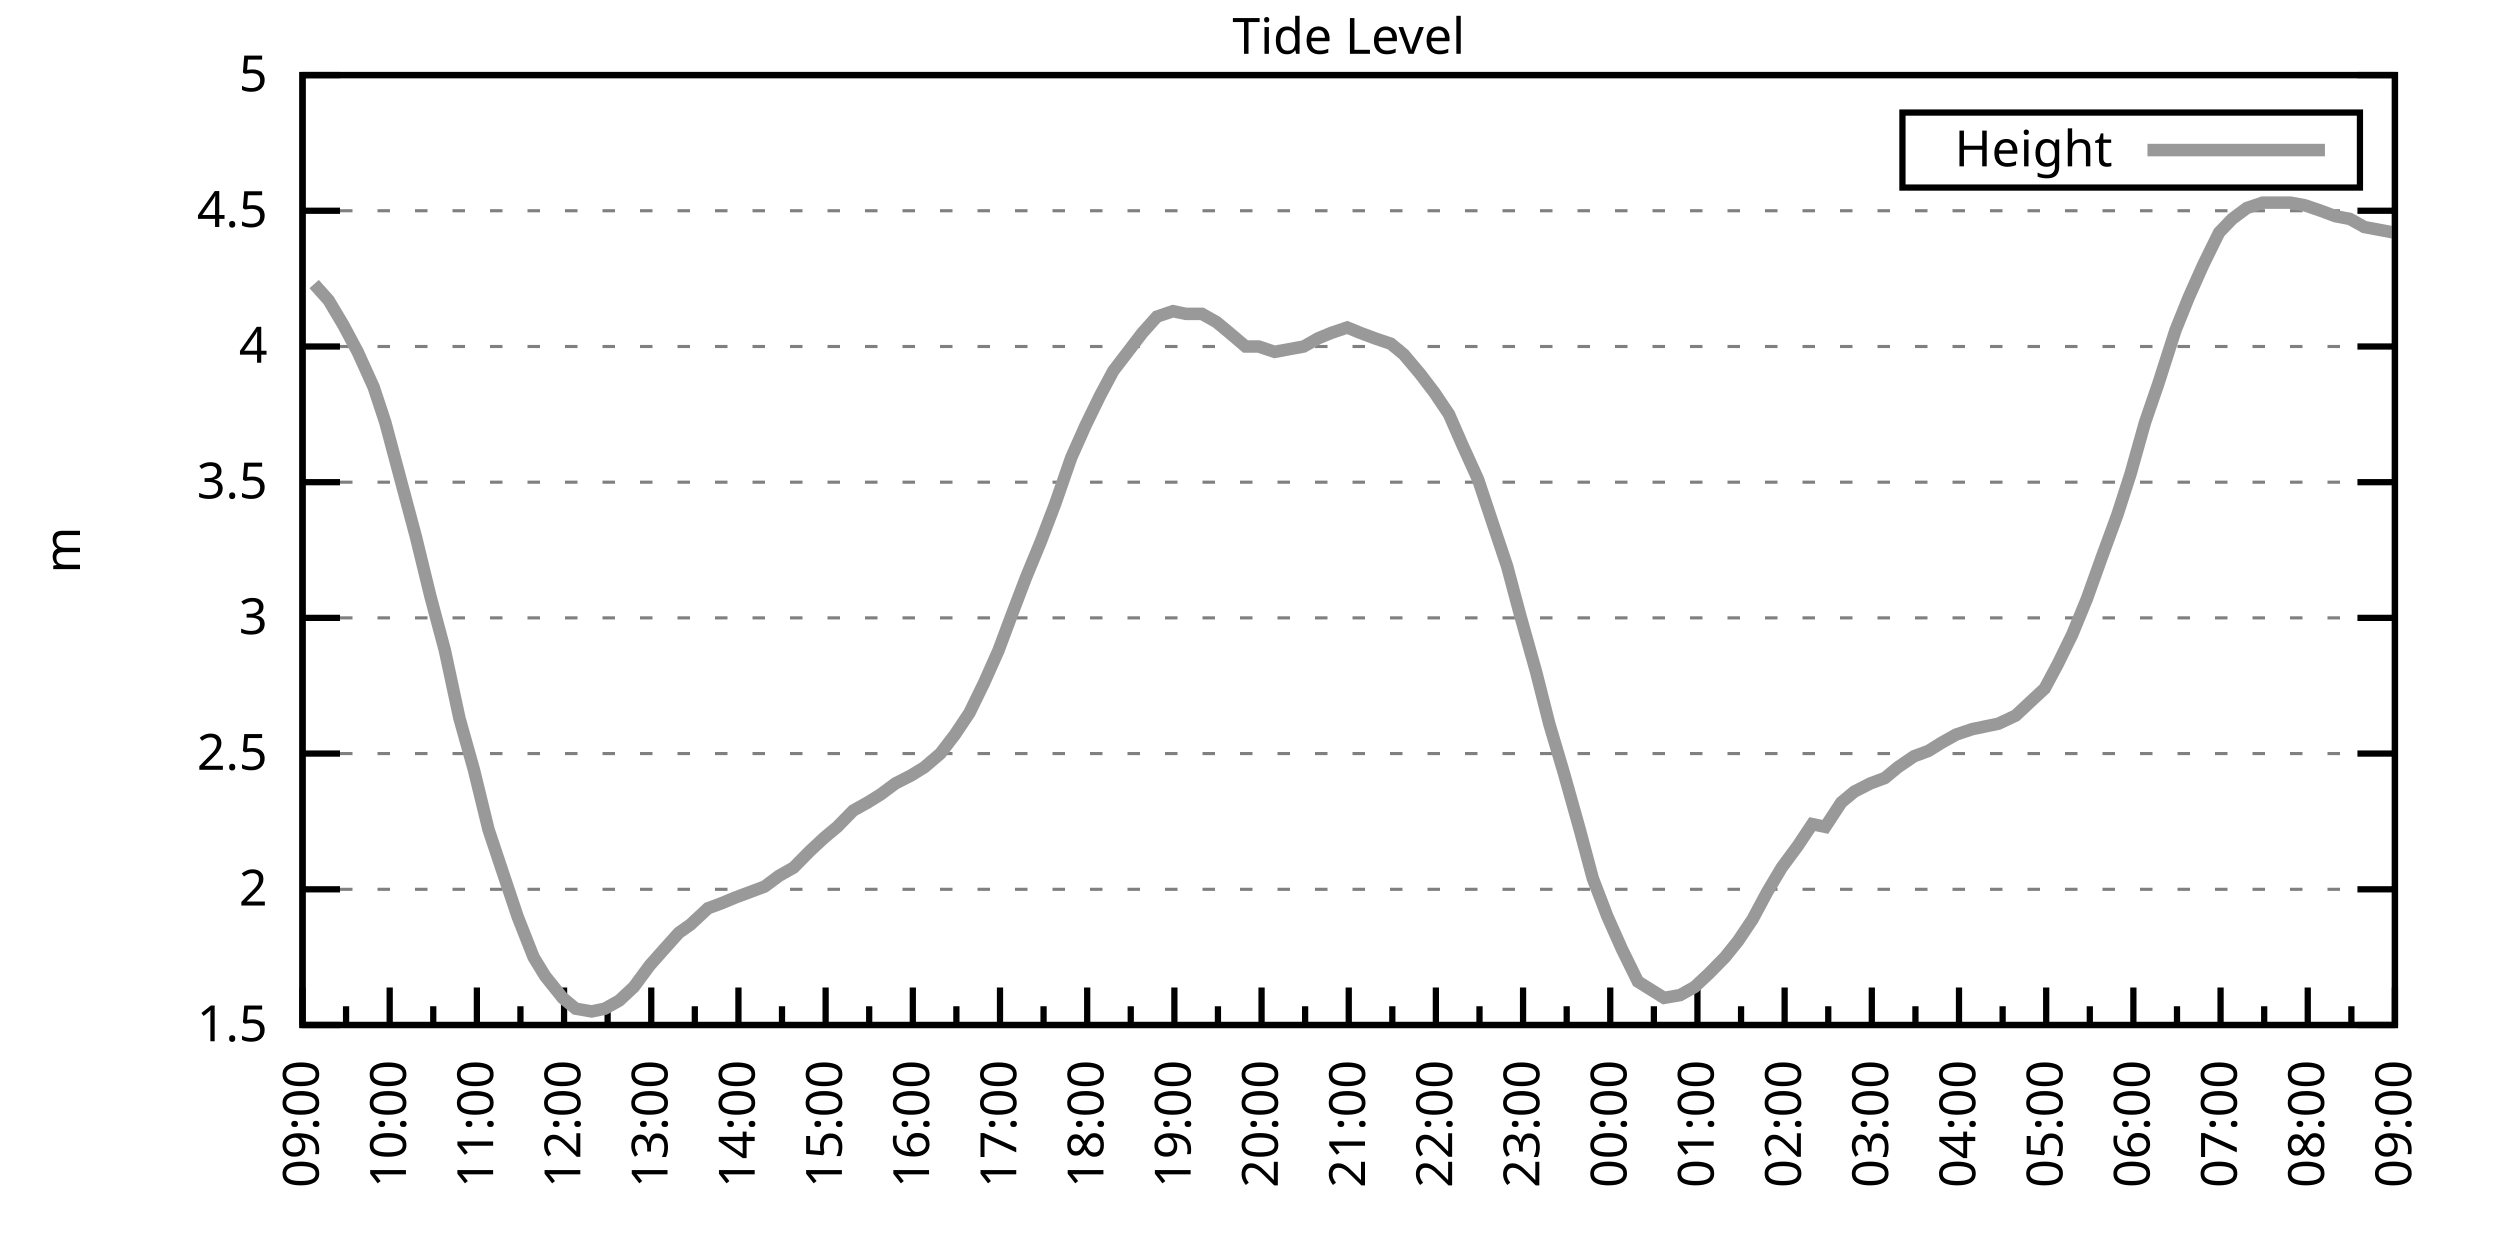
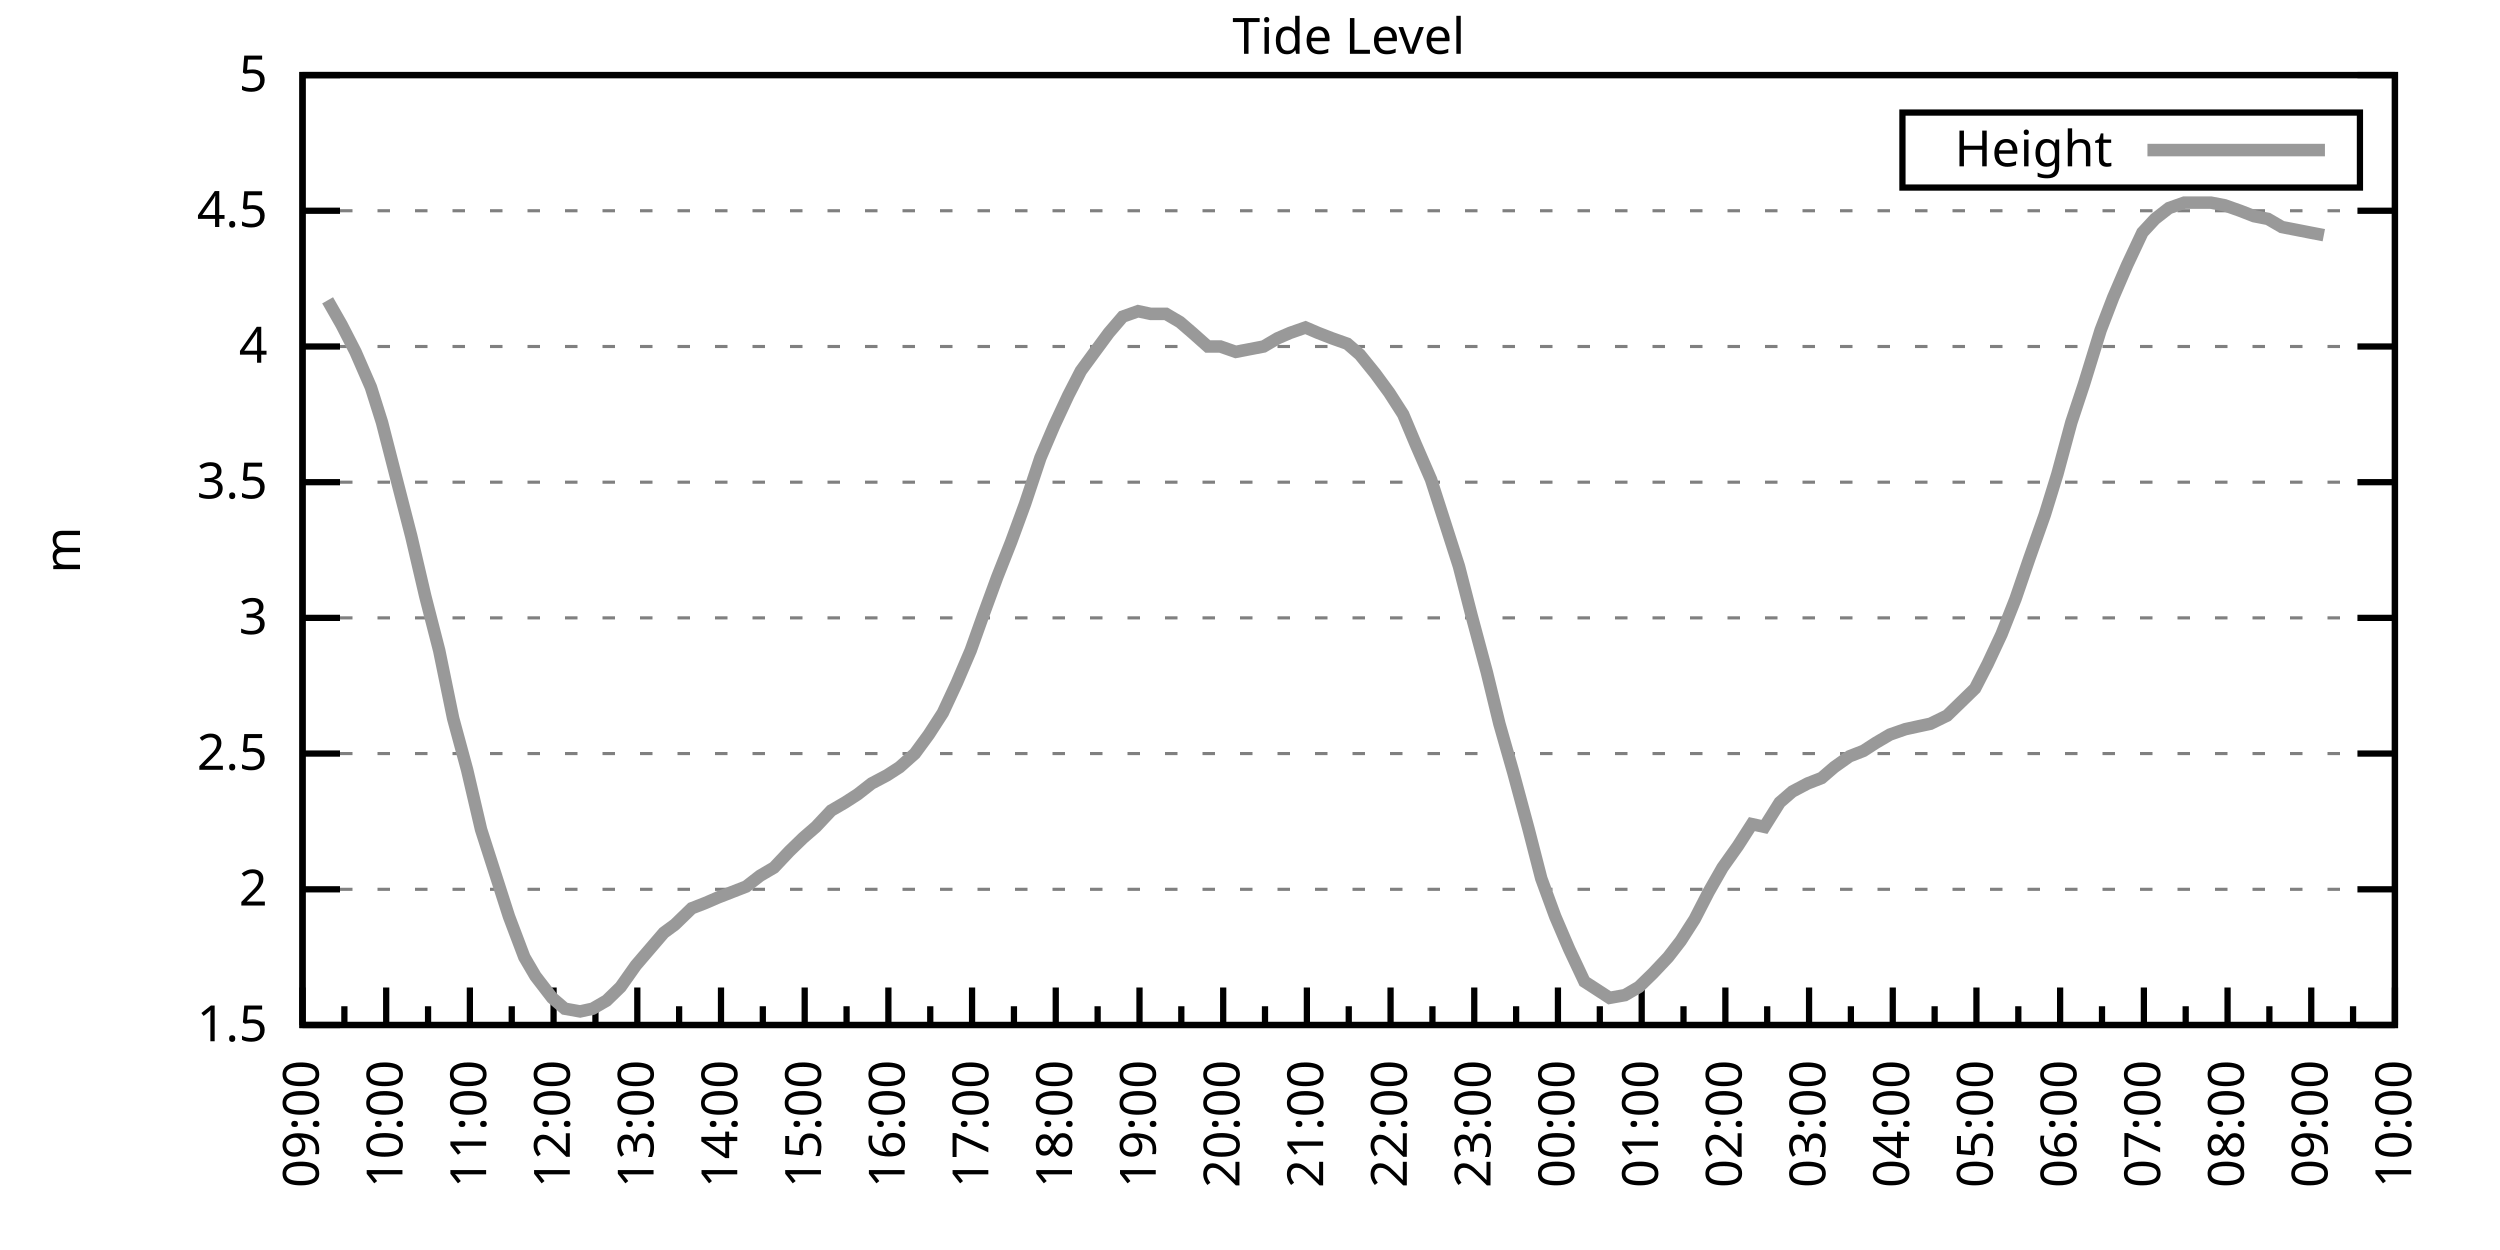
<svg xmlns="http://www.w3.org/2000/svg" xmlns:xlink="http://www.w3.org/1999/xlink" width="400" height="200" viewBox="0 0 400 200">
  <g id="gnuplot_canvas">
    <rect x="0" y="0" width="400" height="200" fill="none" />
    <defs>
      <circle id="gpDot" r="0.5" stroke-width="0.5" stroke="currentColor" />
      <path id="gpPt0" stroke-width="0.333" stroke="currentColor" d="M-1,0 h2 M0,-1 v2" />
      <path id="gpPt1" stroke-width="0.333" stroke="currentColor" d="M-1,-1 L1,1 M1,-1 L-1,1" />
      <path id="gpPt2" stroke-width="0.333" stroke="currentColor" d="M-1,0 L1,0 M0,-1 L0,1 M-1,-1 L1,1 M-1,1 L1,-1" />
      <rect id="gpPt3" stroke-width="0.333" stroke="currentColor" x="-1" y="-1" width="2" height="2" />
      <rect id="gpPt4" stroke-width="0.333" stroke="currentColor" fill="currentColor" x="-1" y="-1" width="2" height="2" />
      <circle id="gpPt5" stroke-width="0.333" stroke="currentColor" cx="0" cy="0" r="1" />
      <use xlink:href="#gpPt5" id="gpPt6" fill="currentColor" stroke="none" />
      <path id="gpPt7" stroke-width="0.333" stroke="currentColor" d="M0,-1.33 L-1.33,0.67 L1.33,0.67 z" />
      <use xlink:href="#gpPt7" id="gpPt8" fill="currentColor" stroke="none" />
      <use xlink:href="#gpPt7" id="gpPt9" stroke="currentColor" transform="rotate(180)" />
      <use xlink:href="#gpPt9" id="gpPt10" fill="currentColor" stroke="none" />
      <use xlink:href="#gpPt3" id="gpPt11" stroke="currentColor" transform="rotate(45)" />
      <use xlink:href="#gpPt11" id="gpPt12" fill="currentColor" stroke="none" />
      <path id="gpPt13" stroke-width="0.333" stroke="currentColor" d="M0,1.330 L1.265,0.411 L0.782,-1.067 L-0.782,-1.076 L-1.265,0.411 z" />
      <use xlink:href="#gpPt13" id="gpPt14" fill="currentColor" stroke="none" />
      <filter id="textbox" filterUnits="objectBoundingBox" x="0" y="0" height="1" width="1">
        <feFlood flood-color="white" flood-opacity="1" result="bgnd" />
        <feComposite in="SourceGraphic" in2="bgnd" operator="atop" />
      </filter>
      <filter id="greybox" filterUnits="objectBoundingBox" x="0" y="0" height="1" width="1">
        <feFlood flood-color="lightgrey" flood-opacity="1" result="grey" />
        <feComposite in="SourceGraphic" in2="grey" operator="atop" />
      </filter>
    </defs>
    <g fill="none" color="white" stroke="currentColor" stroke-width="1.00" stroke-linecap="butt" stroke-linejoin="miter">
</g>
    <g fill="none" color="black" stroke="currentColor" stroke-width="1.00" stroke-linecap="butt" stroke-linejoin="miter">
      <g stroke="none" shape-rendering="crispEdges">
        <polygon fill="rgb(255, 255, 255)" points="48.40,164.00 383.18,164.00 383.18,12.02 48.40,12.02 " />
      </g>
    </g>
    <g fill="none" color="black" stroke="currentColor" stroke-width="1.00" stroke-linecap="butt" stroke-linejoin="miter">
</g>
    <g fill="none" color="black" stroke="black" stroke-width="0.50" stroke-linecap="butt" stroke-linejoin="miter">
</g>
    <g fill="none" color="gray" stroke="currentColor" stroke-width="0.50" stroke-linecap="butt" stroke-linejoin="miter">
      <path stroke="gray" stroke-dasharray="2,4" class="gridline" d="M48.40,164.00 L383.19,164.00  " />
    </g>
    <g fill="none" color="gray" stroke="gray" stroke-width="1.00" stroke-linecap="butt" stroke-linejoin="miter">
</g>
    <g fill="none" color="black" stroke="currentColor" stroke-width="1.00" stroke-linecap="butt" stroke-linejoin="miter">
      <path stroke="black" d="M48.40,164.00 L54.40,164.00 M383.19,164.00 L377.19,164.00  " />
      <g transform="translate(42.80,166.60)" stroke="none" fill="black" font-family="Sans" font-size="8.00" text-anchor="end">
        <text>
          <tspan font-family="Sans"> 1.5</tspan>
        </text>
      </g>
    </g>
    <g fill="none" color="black" stroke="currentColor" stroke-width="1.00" stroke-linecap="butt" stroke-linejoin="miter">
</g>
    <g fill="none" color="black" stroke="black" stroke-width="0.50" stroke-linecap="butt" stroke-linejoin="miter">
</g>
    <g fill="none" color="gray" stroke="currentColor" stroke-width="0.50" stroke-linecap="butt" stroke-linejoin="miter">
      <path stroke="gray" stroke-dasharray="2,4" class="gridline" d="M48.40,142.29 L383.19,142.29  " />
    </g>
    <g fill="none" color="gray" stroke="gray" stroke-width="1.00" stroke-linecap="butt" stroke-linejoin="miter">
</g>
    <g fill="none" color="black" stroke="currentColor" stroke-width="1.00" stroke-linecap="butt" stroke-linejoin="miter">
      <path stroke="black" d="M48.40,142.29 L54.40,142.29 M383.19,142.29 L377.19,142.29  " />
      <g transform="translate(42.80,144.89)" stroke="none" fill="black" font-family="Sans" font-size="8.00" text-anchor="end">
        <text>
          <tspan font-family="Sans"> 2</tspan>
        </text>
      </g>
    </g>
    <g fill="none" color="black" stroke="currentColor" stroke-width="1.00" stroke-linecap="butt" stroke-linejoin="miter">
</g>
    <g fill="none" color="black" stroke="black" stroke-width="0.50" stroke-linecap="butt" stroke-linejoin="miter">
</g>
    <g fill="none" color="gray" stroke="currentColor" stroke-width="0.50" stroke-linecap="butt" stroke-linejoin="miter">
      <path stroke="gray" stroke-dasharray="2,4" class="gridline" d="M48.40,120.57 L383.19,120.57  " />
    </g>
    <g fill="none" color="gray" stroke="gray" stroke-width="1.00" stroke-linecap="butt" stroke-linejoin="miter">
</g>
    <g fill="none" color="black" stroke="currentColor" stroke-width="1.00" stroke-linecap="butt" stroke-linejoin="miter">
      <path stroke="black" d="M48.40,120.57 L54.40,120.57 M383.19,120.57 L377.19,120.57  " />
      <g transform="translate(42.80,123.17)" stroke="none" fill="black" font-family="Sans" font-size="8.00" text-anchor="end">
        <text>
          <tspan font-family="Sans"> 2.5</tspan>
        </text>
      </g>
    </g>
    <g fill="none" color="black" stroke="currentColor" stroke-width="1.00" stroke-linecap="butt" stroke-linejoin="miter">
</g>
    <g fill="none" color="black" stroke="black" stroke-width="0.50" stroke-linecap="butt" stroke-linejoin="miter">
</g>
    <g fill="none" color="gray" stroke="currentColor" stroke-width="0.50" stroke-linecap="butt" stroke-linejoin="miter">
      <path stroke="gray" stroke-dasharray="2,4" class="gridline" d="M48.40,98.86 L383.19,98.86  " />
    </g>
    <g fill="none" color="gray" stroke="gray" stroke-width="1.00" stroke-linecap="butt" stroke-linejoin="miter">
</g>
    <g fill="none" color="black" stroke="currentColor" stroke-width="1.00" stroke-linecap="butt" stroke-linejoin="miter">
      <path stroke="black" d="M48.40,98.86 L54.40,98.86 M383.19,98.86 L377.19,98.86  " />
      <g transform="translate(42.80,101.46)" stroke="none" fill="black" font-family="Sans" font-size="8.00" text-anchor="end">
        <text>
          <tspan font-family="Sans"> 3</tspan>
        </text>
      </g>
    </g>
    <g fill="none" color="black" stroke="currentColor" stroke-width="1.00" stroke-linecap="butt" stroke-linejoin="miter">
</g>
    <g fill="none" color="black" stroke="black" stroke-width="0.50" stroke-linecap="butt" stroke-linejoin="miter">
</g>
    <g fill="none" color="gray" stroke="currentColor" stroke-width="0.50" stroke-linecap="butt" stroke-linejoin="miter">
      <path stroke="gray" stroke-dasharray="2,4" class="gridline" d="M48.40,77.15 L383.19,77.15  " />
    </g>
    <g fill="none" color="gray" stroke="gray" stroke-width="1.00" stroke-linecap="butt" stroke-linejoin="miter">
</g>
    <g fill="none" color="black" stroke="currentColor" stroke-width="1.00" stroke-linecap="butt" stroke-linejoin="miter">
      <path stroke="black" d="M48.40,77.15 L54.40,77.15 M383.19,77.15 L377.19,77.15  " />
      <g transform="translate(42.80,79.75)" stroke="none" fill="black" font-family="Sans" font-size="8.00" text-anchor="end">
        <text>
          <tspan font-family="Sans"> 3.5</tspan>
        </text>
      </g>
    </g>
    <g fill="none" color="black" stroke="currentColor" stroke-width="1.00" stroke-linecap="butt" stroke-linejoin="miter">
</g>
    <g fill="none" color="black" stroke="black" stroke-width="0.50" stroke-linecap="butt" stroke-linejoin="miter">
</g>
    <g fill="none" color="gray" stroke="currentColor" stroke-width="0.50" stroke-linecap="butt" stroke-linejoin="miter">
      <path stroke="gray" stroke-dasharray="2,4" class="gridline" d="M48.40,55.44 L383.19,55.44  " />
    </g>
    <g fill="none" color="gray" stroke="gray" stroke-width="1.00" stroke-linecap="butt" stroke-linejoin="miter">
</g>
    <g fill="none" color="black" stroke="currentColor" stroke-width="1.00" stroke-linecap="butt" stroke-linejoin="miter">
      <path stroke="black" d="M48.40,55.44 L54.40,55.44 M383.19,55.44 L377.19,55.44  " />
      <g transform="translate(42.80,58.04)" stroke="none" fill="black" font-family="Sans" font-size="8.00" text-anchor="end">
        <text>
          <tspan font-family="Sans"> 4</tspan>
        </text>
      </g>
    </g>
    <g fill="none" color="black" stroke="currentColor" stroke-width="1.00" stroke-linecap="butt" stroke-linejoin="miter">
</g>
    <g fill="none" color="black" stroke="black" stroke-width="0.50" stroke-linecap="butt" stroke-linejoin="miter">
</g>
    <g fill="none" color="gray" stroke="currentColor" stroke-width="0.50" stroke-linecap="butt" stroke-linejoin="miter">
      <path stroke="gray" stroke-dasharray="2,4" class="gridline" d="M48.40,33.72 L383.19,33.72  " />
    </g>
    <g fill="none" color="gray" stroke="gray" stroke-width="1.00" stroke-linecap="butt" stroke-linejoin="miter">
</g>
    <g fill="none" color="black" stroke="currentColor" stroke-width="1.00" stroke-linecap="butt" stroke-linejoin="miter">
      <path stroke="black" d="M48.40,33.72 L54.40,33.72 M383.19,33.72 L377.19,33.72  " />
      <g transform="translate(42.80,36.32)" stroke="none" fill="black" font-family="Sans" font-size="8.00" text-anchor="end">
        <text>
          <tspan font-family="Sans"> 4.5</tspan>
        </text>
      </g>
    </g>
    <g fill="none" color="black" stroke="currentColor" stroke-width="1.00" stroke-linecap="butt" stroke-linejoin="miter">
</g>
    <g fill="none" color="black" stroke="black" stroke-width="0.50" stroke-linecap="butt" stroke-linejoin="miter">
</g>
    <g fill="none" color="gray" stroke="currentColor" stroke-width="0.50" stroke-linecap="butt" stroke-linejoin="miter">
      <path stroke="gray" stroke-dasharray="2,4" class="gridline" d="M48.40,12.01 L383.19,12.01  " />
    </g>
    <g fill="none" color="gray" stroke="gray" stroke-width="1.00" stroke-linecap="butt" stroke-linejoin="miter">
</g>
    <g fill="none" color="black" stroke="currentColor" stroke-width="1.00" stroke-linecap="butt" stroke-linejoin="miter">
      <path stroke="black" d="M48.40,12.01 L54.40,12.01 M383.19,12.01 L377.19,12.01  " />
      <g transform="translate(42.80,14.61)" stroke="none" fill="black" font-family="Sans" font-size="8.00" text-anchor="end">
        <text>
          <tspan font-family="Sans"> 5</tspan>
        </text>
      </g>
    </g>
    <g fill="none" color="black" stroke="currentColor" stroke-width="1.00" stroke-linecap="butt" stroke-linejoin="miter">
      <path stroke="black" d="M48.40,164.00 L48.40,158.00  " />
      <g transform="translate(51.00,169.60) rotate(270)" stroke="none" fill="black" font-family="Sans" font-size="8.00" text-anchor="end">
        <text>
          <tspan font-family="Sans">09:00</tspan>
        </text>
      </g>
    </g>
    <g fill="none" color="black" stroke="currentColor" stroke-width="1.00" stroke-linecap="butt" stroke-linejoin="miter">
-       <path stroke="black" d="M55.37,164.00 L55.37,161.00 M62.35,164.00 L62.35,158.00  " />
-       <g transform="translate(64.95,169.60) rotate(270)" stroke="none" fill="black" font-family="Sans" font-size="8.00" text-anchor="end">
+       <path stroke="black" d="M55.10,164.00 L55.10,161.00 M61.79,164.00 L61.79,158.00  " />
+       <g transform="translate(64.39,169.60) rotate(270)" stroke="none" fill="black" font-family="Sans" font-size="8.00" text-anchor="end">
        <text>
          <tspan font-family="Sans">10:00</tspan>
        </text>
      </g>
    </g>
    <g fill="none" color="black" stroke="currentColor" stroke-width="1.00" stroke-linecap="butt" stroke-linejoin="miter">
-       <path stroke="black" d="M69.32,164.00 L69.32,161.00 M76.30,164.00 L76.30,158.00  " />
-       <g transform="translate(78.90,169.60) rotate(270)" stroke="none" fill="black" font-family="Sans" font-size="8.00" text-anchor="end">
+       <path stroke="black" d="M68.49,164.00 L68.49,161.00 M75.18,164.00 L75.18,158.00  " />
+       <g transform="translate(77.78,169.60) rotate(270)" stroke="none" fill="black" font-family="Sans" font-size="8.00" text-anchor="end">
        <text>
          <tspan font-family="Sans">11:00</tspan>
        </text>
      </g>
    </g>
    <g fill="none" color="black" stroke="currentColor" stroke-width="1.00" stroke-linecap="butt" stroke-linejoin="miter">
-       <path stroke="black" d="M83.27,164.00 L83.27,161.00 M90.25,164.00 L90.25,158.00  " />
-       <g transform="translate(92.85,169.60) rotate(270)" stroke="none" fill="black" font-family="Sans" font-size="8.00" text-anchor="end">
+       <path stroke="black" d="M81.88,164.00 L81.88,161.00 M88.57,164.00 L88.57,158.00  " />
+       <g transform="translate(91.17,169.60) rotate(270)" stroke="none" fill="black" font-family="Sans" font-size="8.00" text-anchor="end">
        <text>
          <tspan font-family="Sans">12:00</tspan>
        </text>
      </g>
    </g>
    <g fill="none" color="black" stroke="currentColor" stroke-width="1.00" stroke-linecap="butt" stroke-linejoin="miter">
-       <path stroke="black" d="M97.22,164.00 L97.22,161.00 M104.20,164.00 L104.20,158.00  " />
-       <g transform="translate(106.80,169.60) rotate(270)" stroke="none" fill="black" font-family="Sans" font-size="8.00" text-anchor="end">
+       <path stroke="black" d="M95.27,164.00 L95.27,161.00 M101.97,164.00 L101.97,158.00  " />
+       <g transform="translate(104.57,169.60) rotate(270)" stroke="none" fill="black" font-family="Sans" font-size="8.00" text-anchor="end">
        <text>
          <tspan font-family="Sans">13:00</tspan>
        </text>
      </g>
    </g>
    <g fill="none" color="black" stroke="currentColor" stroke-width="1.00" stroke-linecap="butt" stroke-linejoin="miter">
-       <path stroke="black" d="M111.17,164.00 L111.17,161.00 M118.15,164.00 L118.15,158.00  " />
-       <g transform="translate(120.75,169.60) rotate(270)" stroke="none" fill="black" font-family="Sans" font-size="8.00" text-anchor="end">
+       <path stroke="black" d="M108.66,164.00 L108.66,161.00 M115.36,164.00 L115.36,158.00  " />
+       <g transform="translate(117.96,169.60) rotate(270)" stroke="none" fill="black" font-family="Sans" font-size="8.00" text-anchor="end">
        <text>
          <tspan font-family="Sans">14:00</tspan>
        </text>
      </g>
    </g>
    <g fill="none" color="black" stroke="currentColor" stroke-width="1.00" stroke-linecap="butt" stroke-linejoin="miter">
-       <path stroke="black" d="M125.12,164.00 L125.12,161.00 M132.10,164.00 L132.10,158.00  " />
-       <g transform="translate(134.70,169.60) rotate(270)" stroke="none" fill="black" font-family="Sans" font-size="8.00" text-anchor="end">
+       <path stroke="black" d="M122.05,164.00 L122.05,161.00 M128.75,164.00 L128.75,158.00  " />
+       <g transform="translate(131.35,169.60) rotate(270)" stroke="none" fill="black" font-family="Sans" font-size="8.00" text-anchor="end">
        <text>
          <tspan font-family="Sans">15:00</tspan>
        </text>
      </g>
    </g>
    <g fill="none" color="black" stroke="currentColor" stroke-width="1.00" stroke-linecap="butt" stroke-linejoin="miter">
-       <path stroke="black" d="M139.07,164.00 L139.07,161.00 M146.05,164.00 L146.05,158.00  " />
-       <g transform="translate(148.65,169.60) rotate(270)" stroke="none" fill="black" font-family="Sans" font-size="8.00" text-anchor="end">
+       <path stroke="black" d="M135.45,164.00 L135.45,161.00 M142.14,164.00 L142.14,158.00  " />
+       <g transform="translate(144.74,169.60) rotate(270)" stroke="none" fill="black" font-family="Sans" font-size="8.00" text-anchor="end">
        <text>
          <tspan font-family="Sans">16:00</tspan>
        </text>
      </g>
    </g>
    <g fill="none" color="black" stroke="currentColor" stroke-width="1.00" stroke-linecap="butt" stroke-linejoin="miter">
-       <path stroke="black" d="M153.02,164.00 L153.02,161.00 M160.00,164.00 L160.00,158.00  " />
-       <g transform="translate(162.60,169.60) rotate(270)" stroke="none" fill="black" font-family="Sans" font-size="8.00" text-anchor="end">
+       <path stroke="black" d="M148.84,164.00 L148.84,161.00 M155.53,164.00 L155.53,158.00  " />
+       <g transform="translate(158.13,169.60) rotate(270)" stroke="none" fill="black" font-family="Sans" font-size="8.00" text-anchor="end">
        <text>
          <tspan font-family="Sans">17:00</tspan>
        </text>
      </g>
    </g>
    <g fill="none" color="black" stroke="currentColor" stroke-width="1.00" stroke-linecap="butt" stroke-linejoin="miter">
-       <path stroke="black" d="M166.97,164.00 L166.97,161.00 M173.95,164.00 L173.95,158.00  " />
-       <g transform="translate(176.55,169.60) rotate(270)" stroke="none" fill="black" font-family="Sans" font-size="8.00" text-anchor="end">
+       <path stroke="black" d="M162.23,164.00 L162.23,161.00 M168.92,164.00 L168.92,158.00  " />
+       <g transform="translate(171.52,169.60) rotate(270)" stroke="none" fill="black" font-family="Sans" font-size="8.00" text-anchor="end">
        <text>
          <tspan font-family="Sans">18:00</tspan>
        </text>
      </g>
    </g>
    <g fill="none" color="black" stroke="currentColor" stroke-width="1.00" stroke-linecap="butt" stroke-linejoin="miter">
-       <path stroke="black" d="M180.92,164.00 L180.92,161.00 M187.90,164.00 L187.90,158.00  " />
-       <g transform="translate(190.50,169.60) rotate(270)" stroke="none" fill="black" font-family="Sans" font-size="8.00" text-anchor="end">
+       <path stroke="black" d="M175.62,164.00 L175.62,161.00 M182.32,164.00 L182.32,158.00  " />
+       <g transform="translate(184.92,169.60) rotate(270)" stroke="none" fill="black" font-family="Sans" font-size="8.00" text-anchor="end">
        <text>
          <tspan font-family="Sans">19:00</tspan>
        </text>
      </g>
    </g>
    <g fill="none" color="black" stroke="currentColor" stroke-width="1.00" stroke-linecap="butt" stroke-linejoin="miter">
-       <path stroke="black" d="M194.87,164.00 L194.87,161.00 M201.85,164.00 L201.85,158.00  " />
-       <g transform="translate(204.45,169.60) rotate(270)" stroke="none" fill="black" font-family="Sans" font-size="8.00" text-anchor="end">
+       <path stroke="black" d="M189.01,164.00 L189.01,161.00 M195.71,164.00 L195.71,158.00  " />
+       <g transform="translate(198.31,169.60) rotate(270)" stroke="none" fill="black" font-family="Sans" font-size="8.00" text-anchor="end">
        <text>
          <tspan font-family="Sans">20:00</tspan>
        </text>
      </g>
    </g>
    <g fill="none" color="black" stroke="currentColor" stroke-width="1.00" stroke-linecap="butt" stroke-linejoin="miter">
-       <path stroke="black" d="M208.82,164.00 L208.82,161.00 M215.80,164.00 L215.80,158.00  " />
-       <g transform="translate(218.40,169.60) rotate(270)" stroke="none" fill="black" font-family="Sans" font-size="8.00" text-anchor="end">
+       <path stroke="black" d="M202.40,164.00 L202.40,161.00 M209.10,164.00 L209.10,158.00  " />
+       <g transform="translate(211.70,169.60) rotate(270)" stroke="none" fill="black" font-family="Sans" font-size="8.00" text-anchor="end">
        <text>
          <tspan font-family="Sans">21:00</tspan>
        </text>
      </g>
    </g>
    <g fill="none" color="black" stroke="currentColor" stroke-width="1.00" stroke-linecap="butt" stroke-linejoin="miter">
-       <path stroke="black" d="M222.77,164.00 L222.77,161.00 M229.74,164.00 L229.74,158.00  " />
-       <g transform="translate(232.34,169.60) rotate(270)" stroke="none" fill="black" font-family="Sans" font-size="8.00" text-anchor="end">
+       <path stroke="black" d="M215.80,164.00 L215.80,161.00 M222.49,164.00 L222.49,158.00  " />
+       <g transform="translate(225.09,169.60) rotate(270)" stroke="none" fill="black" font-family="Sans" font-size="8.00" text-anchor="end">
        <text>
          <tspan font-family="Sans">22:00</tspan>
        </text>
      </g>
    </g>
    <g fill="none" color="black" stroke="currentColor" stroke-width="1.00" stroke-linecap="butt" stroke-linejoin="miter">
-       <path stroke="black" d="M236.72,164.00 L236.72,161.00 M243.69,164.00 L243.69,158.00  " />
-       <g transform="translate(246.29,169.60) rotate(270)" stroke="none" fill="black" font-family="Sans" font-size="8.00" text-anchor="end">
+       <path stroke="black" d="M229.19,164.00 L229.19,161.00 M235.88,164.00 L235.88,158.00  " />
+       <g transform="translate(238.48,169.60) rotate(270)" stroke="none" fill="black" font-family="Sans" font-size="8.00" text-anchor="end">
        <text>
          <tspan font-family="Sans">23:00</tspan>
        </text>
      </g>
    </g>
    <g fill="none" color="black" stroke="currentColor" stroke-width="1.00" stroke-linecap="butt" stroke-linejoin="miter">
-       <path stroke="black" d="M250.67,164.00 L250.67,161.00 M257.64,164.00 L257.64,158.00  " />
-       <g transform="translate(260.24,169.60) rotate(270)" stroke="none" fill="black" font-family="Sans" font-size="8.00" text-anchor="end">
+       <path stroke="black" d="M242.58,164.00 L242.58,161.00 M249.27,164.00 L249.27,158.00  " />
+       <g transform="translate(251.87,169.60) rotate(270)" stroke="none" fill="black" font-family="Sans" font-size="8.00" text-anchor="end">
        <text>
          <tspan font-family="Sans">00:00</tspan>
        </text>
      </g>
    </g>
    <g fill="none" color="black" stroke="currentColor" stroke-width="1.00" stroke-linecap="butt" stroke-linejoin="miter">
-       <path stroke="black" d="M264.62,164.00 L264.62,161.00 M271.59,164.00 L271.59,158.00  " />
-       <g transform="translate(274.19,169.60) rotate(270)" stroke="none" fill="black" font-family="Sans" font-size="8.00" text-anchor="end">
+       <path stroke="black" d="M255.97,164.00 L255.97,161.00 M262.67,164.00 L262.67,158.00  " />
+       <g transform="translate(265.27,169.60) rotate(270)" stroke="none" fill="black" font-family="Sans" font-size="8.00" text-anchor="end">
        <text>
          <tspan font-family="Sans">01:00</tspan>
        </text>
      </g>
    </g>
    <g fill="none" color="black" stroke="currentColor" stroke-width="1.00" stroke-linecap="butt" stroke-linejoin="miter">
-       <path stroke="black" d="M278.57,164.00 L278.57,161.00 M285.54,164.00 L285.54,158.00  " />
-       <g transform="translate(288.14,169.60) rotate(270)" stroke="none" fill="black" font-family="Sans" font-size="8.00" text-anchor="end">
+       <path stroke="black" d="M269.36,164.00 L269.36,161.00 M276.06,164.00 L276.06,158.00  " />
+       <g transform="translate(278.66,169.60) rotate(270)" stroke="none" fill="black" font-family="Sans" font-size="8.00" text-anchor="end">
        <text>
          <tspan font-family="Sans">02:00</tspan>
        </text>
      </g>
    </g>
    <g fill="none" color="black" stroke="currentColor" stroke-width="1.00" stroke-linecap="butt" stroke-linejoin="miter">
-       <path stroke="black" d="M292.52,164.00 L292.52,161.00 M299.49,164.00 L299.49,158.00  " />
-       <g transform="translate(302.09,169.60) rotate(270)" stroke="none" fill="black" font-family="Sans" font-size="8.00" text-anchor="end">
+       <path stroke="black" d="M282.75,164.00 L282.75,161.00 M289.45,164.00 L289.45,158.00  " />
+       <g transform="translate(292.05,169.60) rotate(270)" stroke="none" fill="black" font-family="Sans" font-size="8.00" text-anchor="end">
        <text>
          <tspan font-family="Sans">03:00</tspan>
        </text>
      </g>
    </g>
    <g fill="none" color="black" stroke="currentColor" stroke-width="1.00" stroke-linecap="butt" stroke-linejoin="miter">
-       <path stroke="black" d="M306.47,164.00 L306.47,161.00 M313.44,164.00 L313.44,158.00  " />
-       <g transform="translate(316.04,169.60) rotate(270)" stroke="none" fill="black" font-family="Sans" font-size="8.00" text-anchor="end">
+       <path stroke="black" d="M296.14,164.00 L296.14,161.00 M302.84,164.00 L302.84,158.00  " />
+       <g transform="translate(305.44,169.60) rotate(270)" stroke="none" fill="black" font-family="Sans" font-size="8.00" text-anchor="end">
        <text>
          <tspan font-family="Sans">04:00</tspan>
        </text>
      </g>
    </g>
    <g fill="none" color="black" stroke="currentColor" stroke-width="1.00" stroke-linecap="butt" stroke-linejoin="miter">
-       <path stroke="black" d="M320.42,164.00 L320.42,161.00 M327.39,164.00 L327.39,158.00  " />
-       <g transform="translate(329.99,169.60) rotate(270)" stroke="none" fill="black" font-family="Sans" font-size="8.00" text-anchor="end">
+       <path stroke="black" d="M309.54,164.00 L309.54,161.00 M316.23,164.00 L316.23,158.00  " />
+       <g transform="translate(318.83,169.60) rotate(270)" stroke="none" fill="black" font-family="Sans" font-size="8.00" text-anchor="end">
        <text>
          <tspan font-family="Sans">05:00</tspan>
        </text>
      </g>
    </g>
    <g fill="none" color="black" stroke="currentColor" stroke-width="1.00" stroke-linecap="butt" stroke-linejoin="miter">
-       <path stroke="black" d="M334.37,164.00 L334.37,161.00 M341.34,164.00 L341.34,158.00  " />
-       <g transform="translate(343.94,169.60) rotate(270)" stroke="none" fill="black" font-family="Sans" font-size="8.00" text-anchor="end">
+       <path stroke="black" d="M322.93,164.00 L322.93,161.00 M329.62,164.00 L329.62,158.00  " />
+       <g transform="translate(332.22,169.60) rotate(270)" stroke="none" fill="black" font-family="Sans" font-size="8.00" text-anchor="end">
        <text>
          <tspan font-family="Sans">06:00</tspan>
        </text>
      </g>
    </g>
    <g fill="none" color="black" stroke="currentColor" stroke-width="1.00" stroke-linecap="butt" stroke-linejoin="miter">
-       <path stroke="black" d="M348.32,164.00 L348.32,161.00 M355.29,164.00 L355.29,158.00  " />
-       <g transform="translate(357.89,169.60) rotate(270)" stroke="none" fill="black" font-family="Sans" font-size="8.00" text-anchor="end">
+       <path stroke="black" d="M336.32,164.00 L336.32,161.00 M343.02,164.00 L343.02,158.00  " />
+       <g transform="translate(345.62,169.60) rotate(270)" stroke="none" fill="black" font-family="Sans" font-size="8.00" text-anchor="end">
        <text>
          <tspan font-family="Sans">07:00</tspan>
        </text>
      </g>
    </g>
    <g fill="none" color="black" stroke="currentColor" stroke-width="1.00" stroke-linecap="butt" stroke-linejoin="miter">
-       <path stroke="black" d="M362.27,164.00 L362.27,161.00 M369.24,164.00 L369.24,158.00  " />
-       <g transform="translate(371.84,169.60) rotate(270)" stroke="none" fill="black" font-family="Sans" font-size="8.00" text-anchor="end">
+       <path stroke="black" d="M349.71,164.00 L349.71,161.00 M356.41,164.00 L356.41,158.00  " />
+       <g transform="translate(359.01,169.60) rotate(270)" stroke="none" fill="black" font-family="Sans" font-size="8.00" text-anchor="end">
        <text>
          <tspan font-family="Sans">08:00</tspan>
        </text>
      </g>
    </g>
    <g fill="none" color="black" stroke="currentColor" stroke-width="1.00" stroke-linecap="butt" stroke-linejoin="miter">
-       <path stroke="black" d="M376.22,164.00 L376.22,161.00 M383.19,164.00 L383.19,158.00  " />
+       <path stroke="black" d="M363.10,164.00 L363.10,161.00 M369.80,164.00 L369.80,158.00  " />
+       <g transform="translate(372.40,169.60) rotate(270)" stroke="none" fill="black" font-family="Sans" font-size="8.00" text-anchor="end">
+         <text>
+           <tspan font-family="Sans">09:00</tspan>
+         </text>
+       </g>
+     </g>
+     <g fill="none" color="black" stroke="currentColor" stroke-width="1.00" stroke-linecap="butt" stroke-linejoin="miter">
+       <path stroke="black" d="M376.49,164.00 L376.49,161.00 M383.19,164.00 L383.19,158.00  " />
      <g transform="translate(385.79,169.60) rotate(270)" stroke="none" fill="black" font-family="Sans" font-size="8.00" text-anchor="end">
        <text>
-           <tspan font-family="Sans">09:00</tspan>
+           <tspan font-family="Sans">10:00</tspan>
        </text>
      </g>
    </g>
    <g fill="none" color="black" stroke="currentColor" stroke-width="1.00" stroke-linecap="butt" stroke-linejoin="miter">
</g>
    <g fill="none" color="black" stroke="currentColor" stroke-width="1.00" stroke-linecap="butt" stroke-linejoin="miter">
      <path stroke="black" d="M48.40,12.01 L48.40,164.00 L383.19,164.00 L383.19,12.01 L48.40,12.01 Z  " />
    </g>
    <g fill="none" color="black" stroke="currentColor" stroke-width="1.00" stroke-linecap="butt" stroke-linejoin="miter">
      <g transform="translate(12.80,88.01) rotate(270)" stroke="none" fill="black" font-family="Sans" font-size="8.00" text-anchor="middle">
        <text>
          <tspan font-family="Sans">m</tspan>
        </text>
      </g>
    </g>
    <g fill="none" color="black" stroke="currentColor" stroke-width="1.00" stroke-linecap="butt" stroke-linejoin="miter">
</g>
    <g fill="none" color="black" stroke="currentColor" stroke-width="1.00" stroke-linecap="butt" stroke-linejoin="miter">
      <path stroke="black" d="M304.39,30.01 L304.39,18.01 L377.59,18.01 L377.59,30.01 L304.39,30.01 Z  " />
    </g>
    <g id="Tide_level_plot_1">
      <g fill="none" color="white" stroke="black" stroke-width="2.00" stroke-linecap="butt" stroke-linejoin="miter">
</g>
      <g fill="none" color="black" stroke="currentColor" stroke-width="2.00" stroke-linecap="butt" stroke-linejoin="miter">
        <g transform="translate(337.99,26.61)" stroke="none" fill="black" font-family="Sans" font-size="8.00" text-anchor="end">
          <text>
            <tspan font-family="Sans">Height</tspan>
          </text>
        </g>
      </g>
      <g fill="none" color="black" stroke="currentColor" stroke-width="2.00" stroke-linecap="butt" stroke-linejoin="miter">
-         <path stroke="rgb(153, 153, 153)" d="M343.59,24.01 L371.99,24.01 M50.26,45.45 L52.58,48.05 L54.91,51.96 L57.23,56.30 L59.79,61.95 L61.65,67.59   L64.44,78.02 L66.53,85.83 L68.86,95.39 L71.18,104.07 L73.51,114.93 L75.83,123.18 L78.16,132.73 L80.48,139.68   L82.81,146.63 L85.37,153.14 L87.23,156.18 L90.02,159.66 L92.11,161.39 L94.67,161.83 L96.76,161.39 L99.08,160.09   L101.41,157.92 L103.97,154.45 L106.29,151.84 L108.62,149.24 L110.48,147.93 L113.27,145.33 L115.59,144.46 L117.68,143.59   L120.01,142.72 L122.33,141.85 L124.66,140.12 L126.98,138.81 L129.54,136.21 L131.87,134.04 L133.96,132.30 L136.51,129.69   L138.84,128.39 L140.93,127.09 L143.26,125.35 L145.81,124.05 L147.91,122.75 L150.46,120.57 L152.79,117.53 L155.11,114.06   L157.44,109.28 L159.76,104.07 L161.86,98.43 L164.18,92.35 L166.51,86.70 L168.83,80.62 L171.39,73.24 L173.71,68.03   L176.04,63.25 L178.13,59.34 L180.46,56.30 L182.78,53.26 L185.11,50.66 L187.66,49.79 L189.76,50.22 L192.31,50.22   L194.64,51.53 L196.73,53.26 L199.29,55.44 L201.38,55.44 L203.94,56.30 L206.26,55.87 L208.59,55.44 L210.91,54.13   L213.01,53.26 L215.56,52.40 L217.65,53.26 L219.98,54.13 L222.54,55.00 L224.63,56.74 L227.19,59.78 L229.51,62.82   L231.84,66.29 L233.93,71.07 L236.49,76.71 L238.81,83.66 L241.14,90.61 L243.23,98.43 L245.79,107.55 L247.88,115.80   L250.20,123.61 L252.76,132.73 L254.85,140.55 L257.18,146.63 L259.50,151.84 L262.06,157.05 L264.15,158.35 L266.25,159.66   L268.80,159.22 L271.13,157.92 L273.45,155.75 L276.01,153.14 L278.10,150.54 L280.43,147.06 L282.75,142.72 L285.08,138.81   L287.64,135.34 L289.96,131.86 L292.05,132.30 L294.61,128.39 L296.70,126.65 L299.26,125.35 L301.58,124.48 L303.68,122.75   L306.23,121.01 L308.56,120.14 L310.65,118.84 L312.98,117.53 L315.53,116.67 L317.63,116.23 L319.72,115.80 L322.51,114.49   L324.83,112.32 L327.16,110.15 L329.25,106.24 L331.58,101.47 L333.90,95.82 L336.23,89.31 L338.78,82.36 L340.88,75.85   L343.20,67.59 L345.29,61.52 L348.08,52.83 L350.18,47.62 L352.50,42.41 L355.06,37.20 L357.15,35.03 L359.48,33.29   L362.03,32.42 L364.13,32.42 L366.45,32.42 L368.78,32.85 L371.33,33.72 L373.66,34.59 L375.98,35.03 L378.31,36.33   L380.63,36.76 L382.96,37.20  " />
+         <path stroke="rgb(153, 153, 153)" d="M343.59,24.01 L371.99,24.01 M52.42,48.05 L54.65,51.96 L56.88,56.30 L59.34,61.95 L61.12,67.59 L63.80,78.02   L65.81,85.83 L68.04,95.39 L70.27,104.07 L72.50,114.93 L74.74,123.18 L76.97,132.73 L79.20,139.68 L81.43,146.63   L83.89,153.14 L85.67,156.18 L88.35,159.66 L90.36,161.39 L92.82,161.83 L94.82,161.39 L97.06,160.09 L99.29,157.92   L101.74,154.45 L103.98,151.84 L106.21,149.24 L107.99,147.93 L110.67,145.33 L112.90,144.46 L114.91,143.59 L117.14,142.72   L119.38,141.85 L121.61,140.12 L123.84,138.81 L126.29,136.21 L128.53,134.04 L130.54,132.30 L132.99,129.69 L135.22,128.39   L137.23,127.09 L139.46,125.35 L141.92,124.05 L143.93,122.75 L146.38,120.57 L148.61,117.53 L150.85,114.06 L153.08,109.28   L155.31,104.07 L157.32,98.43 L159.55,92.35 L161.78,86.70 L164.01,80.62 L166.47,73.24 L168.70,68.03 L170.93,63.25   L172.94,59.34 L175.17,56.30 L177.41,53.26 L179.64,50.66 L182.09,49.79 L184.10,50.22 L186.56,50.22 L188.79,51.53   L190.80,53.26 L193.25,55.44 L195.26,55.44 L197.72,56.30 L199.95,55.87 L202.18,55.44 L204.41,54.13 L206.42,53.26   L208.88,52.40 L210.88,53.26 L213.12,54.13 L215.57,55.00 L217.58,56.74 L220.04,59.78 L222.27,62.82 L224.50,66.29   L226.51,71.07 L228.96,76.71 L231.20,83.66 L233.43,90.61 L235.44,98.43 L237.89,107.55 L239.90,115.80 L242.13,123.61   L244.59,132.73 L246.60,140.55 L248.83,146.63 L251.06,151.84 L253.51,157.05 L255.52,158.35 L257.53,159.66 L259.99,159.22   L262.22,157.92 L264.45,155.75 L266.91,153.14 L268.92,150.54 L271.15,147.06 L273.38,142.72 L275.61,138.81 L278.07,135.34   L280.30,131.86 L282.31,132.30 L284.76,128.39 L286.77,126.65 L289.23,125.35 L291.46,124.48 L293.47,122.75 L295.92,121.01   L298.15,120.14 L300.16,118.84 L302.39,117.53 L304.85,116.67 L306.86,116.23 L308.87,115.80 L311.54,114.49 L313.78,112.32   L316.01,110.15 L318.02,106.24 L320.25,101.47 L322.48,95.82 L324.71,89.31 L327.17,82.36 L329.18,75.85 L331.41,67.59   L333.42,61.52 L336.10,52.83 L338.10,47.62 L340.34,42.41 L342.79,37.20 L344.80,35.03 L347.03,33.29 L349.49,32.42   L351.50,32.42 L353.73,32.42 L355.96,32.85 L358.42,33.72 L360.65,34.59 L362.88,35.03 L365.11,36.33 L367.34,36.76   L369.58,37.20 L371.81,37.63  " />
      </g>
    </g>
    <g fill="none" color="black" stroke="currentColor" stroke-width="2.00" stroke-linecap="butt" stroke-linejoin="miter">
</g>
    <g fill="none" color="black" stroke="black" stroke-width="1.00" stroke-linecap="butt" stroke-linejoin="miter">
</g>
    <g fill="none" color="black" stroke="currentColor" stroke-width="1.00" stroke-linecap="butt" stroke-linejoin="miter">
      <path stroke="black" d="M48.40,12.01 L48.40,164.00 L383.19,164.00 L383.19,12.01 L48.40,12.01 Z  " />
    </g>
    <g fill="none" color="black" stroke="currentColor" stroke-width="1.00" stroke-linecap="butt" stroke-linejoin="miter">
      <g transform="translate(215.79,8.61)" stroke="none" fill="black" font-family="Sans" font-size="8.00" text-anchor="middle">
        <text>
          <tspan font-family="Sans">Tide Level</tspan>
        </text>
      </g>
    </g>
    <g fill="none" color="black" stroke="currentColor" stroke-width="1.00" stroke-linecap="butt" stroke-linejoin="miter">
</g>
  </g>
</svg>
